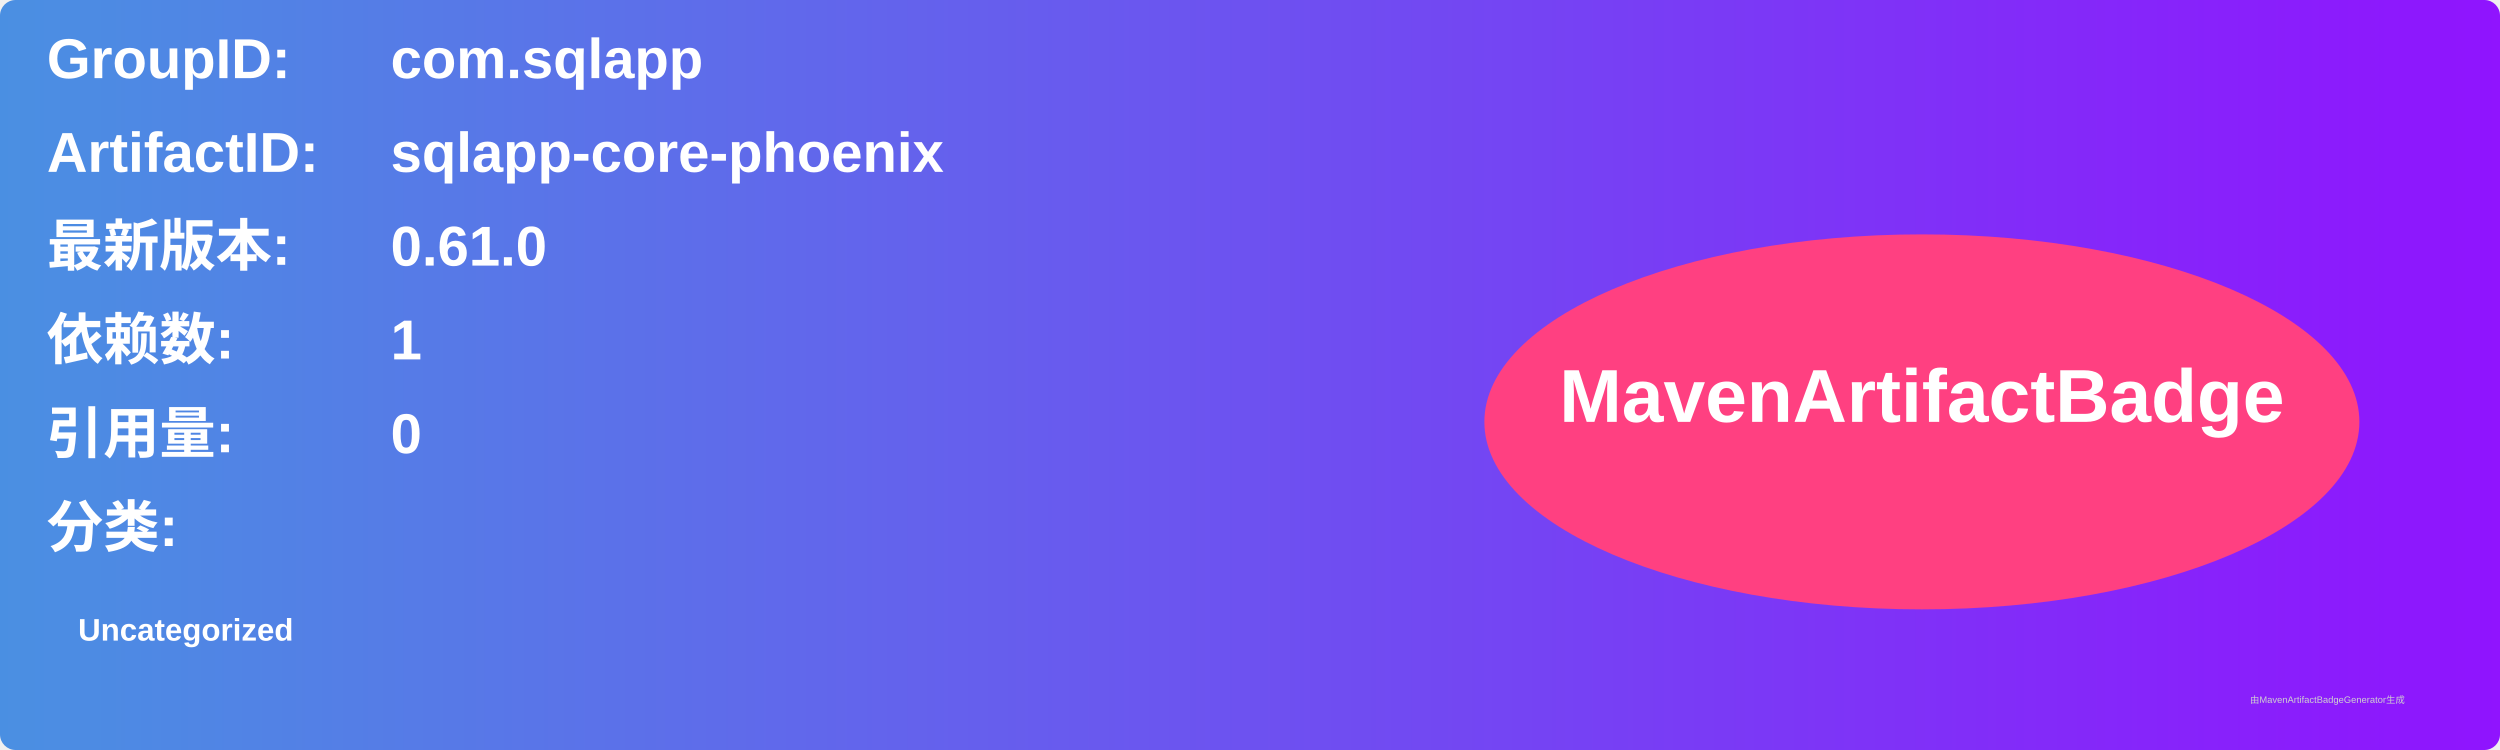
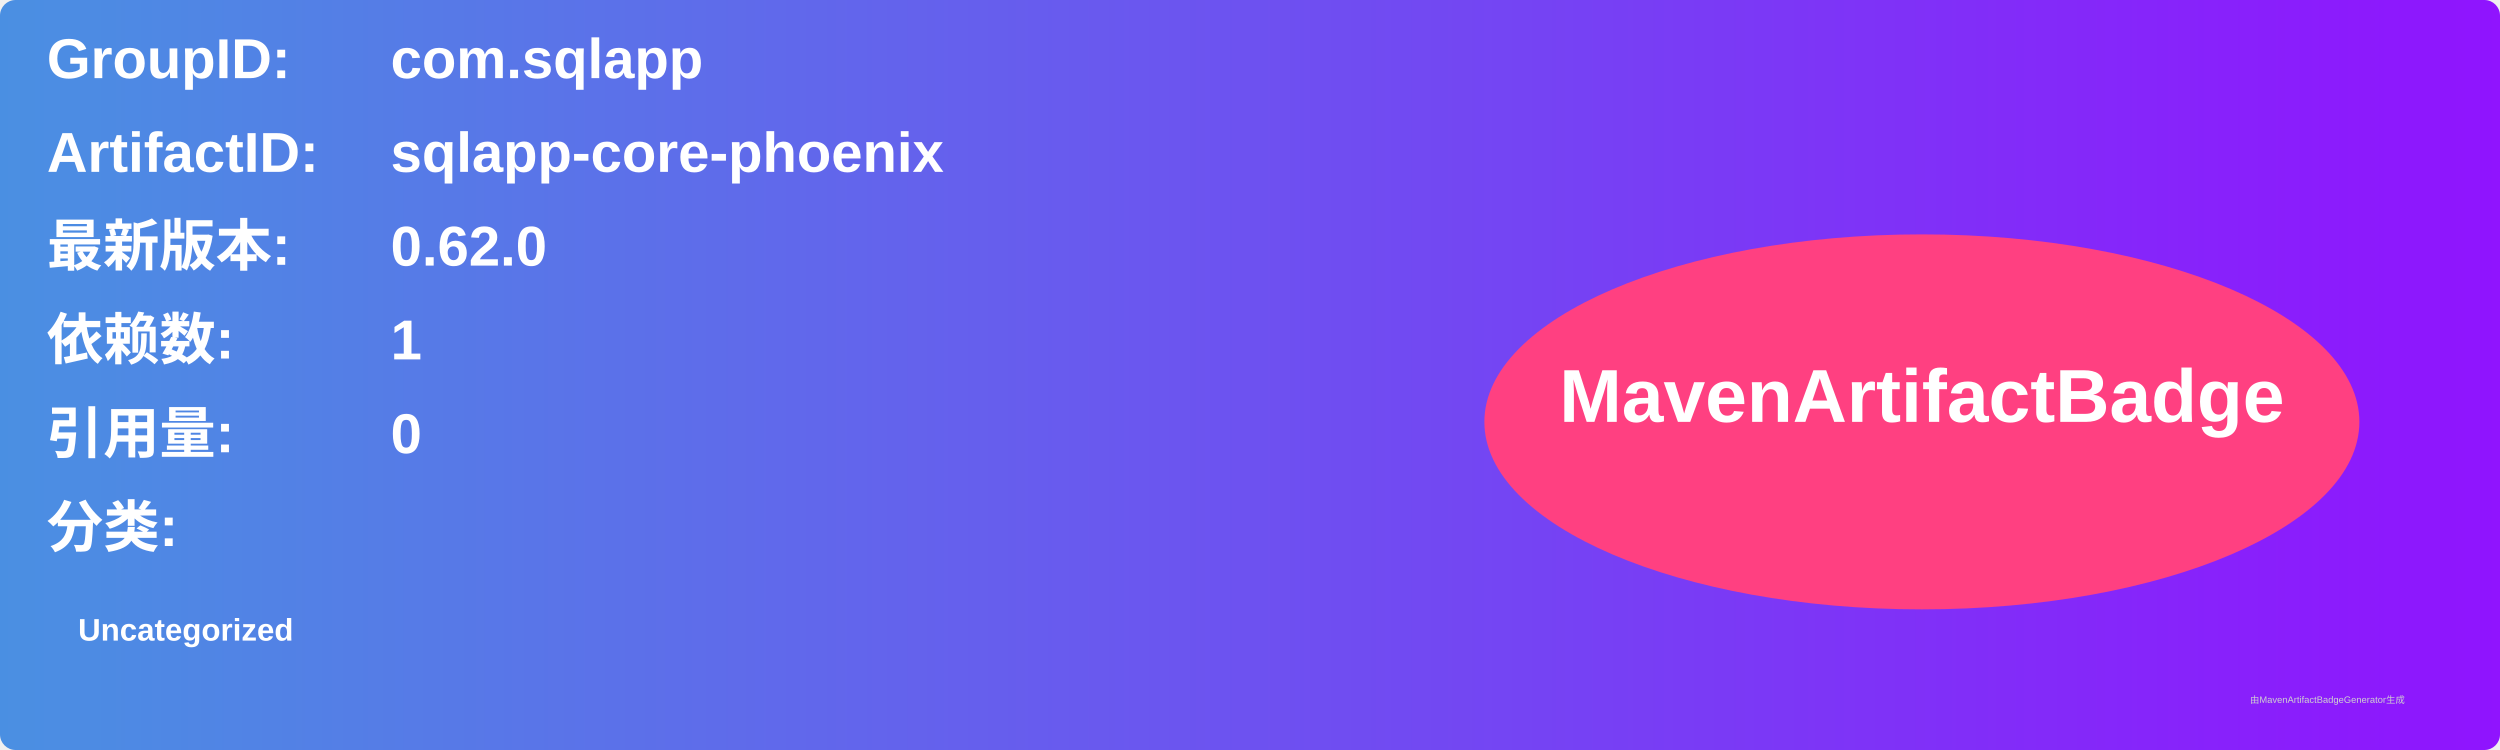
<svg xmlns="http://www.w3.org/2000/svg" width="800" height="240" viewBox="0 0 800 240">
  <linearGradient id="grad" x1="0%" y1="0%" x2="100%" y2="0%">
    <stop offset="0%" stop-color="#4a90e2" />
    <stop offset="100%" stop-color="#9013fe" />
  </linearGradient>
  <rect width="100%" height="100%" rx="5" ry="5" fill="url(#grad)" />
  <g transform="translate(15, 15)">
    <text x="0" y="10" font-family="Arial" font-size="18" fill="white" font-weight="bold" width="260">GroupID:</text>
    <text x="110" y="10" font-family="Arial" font-size="18" fill="white" font-weight="bold" width="460">com.sqlapp</text>
    <text x="0" y="40" font-family="Arial" font-size="18" fill="white" font-weight="bold" width="260">ArtifactID:</text>
    <text x="110" y="40" font-family="Arial" font-size="18" fill="white" font-weight="bold" width="460">sqlapp-core-phoenix</text>
    <text x="0" y="70" font-family="Arial" font-size="18" fill="white" font-weight="bold">最新版本:</text>
    <text x="110" y="70" font-family="Arial" font-size="18" fill="white" font-weight="bold">
-       <tspan font-weight="bold">0.61.0</tspan>
+       <tspan font-weight="bold">0.62.0</tspan>
    </text>
    <text x="0" y="100" font-family="Arial" font-size="18" fill="white" font-weight="bold">依赖数: </text>
    <text x="110" y="100" font-family="Arial" font-size="18" fill="white">
      <tspan font-weight="bold">1</tspan>
    </text>
    <text x="0" y="130" font-family="Arial" font-size="18" fill="white" font-weight="bold">引用量: </text>
    <text x="110" y="130" font-family="Arial" font-size="18" fill="white">
      <tspan font-weight="bold">0</tspan>
    </text>
    <text x="0" y="160" font-family="Arial" font-size="18" fill="white" font-weight="bold">分类:</text>
    <text x="10" y="190" font-family="Arial" font-size="10" fill="white">
      <tspan font-weight="bold">Uncategorized</tspan>
    </text>
    <ellipse cx="600" cy="120" rx="140" ry="60" fill="#ff4081" />
    <text x="600" y="120" text-anchor="middle" font-family="Arial" font-size="24" fill="white" font-weight="bold">MavenArtifactBadge</text>
  </g>
  <text x="720" y="225" font-family="Arial" font-size="3" fill="#d0d0d0">由MavenArtifactBadgeGenerator生成</text>
</svg>
